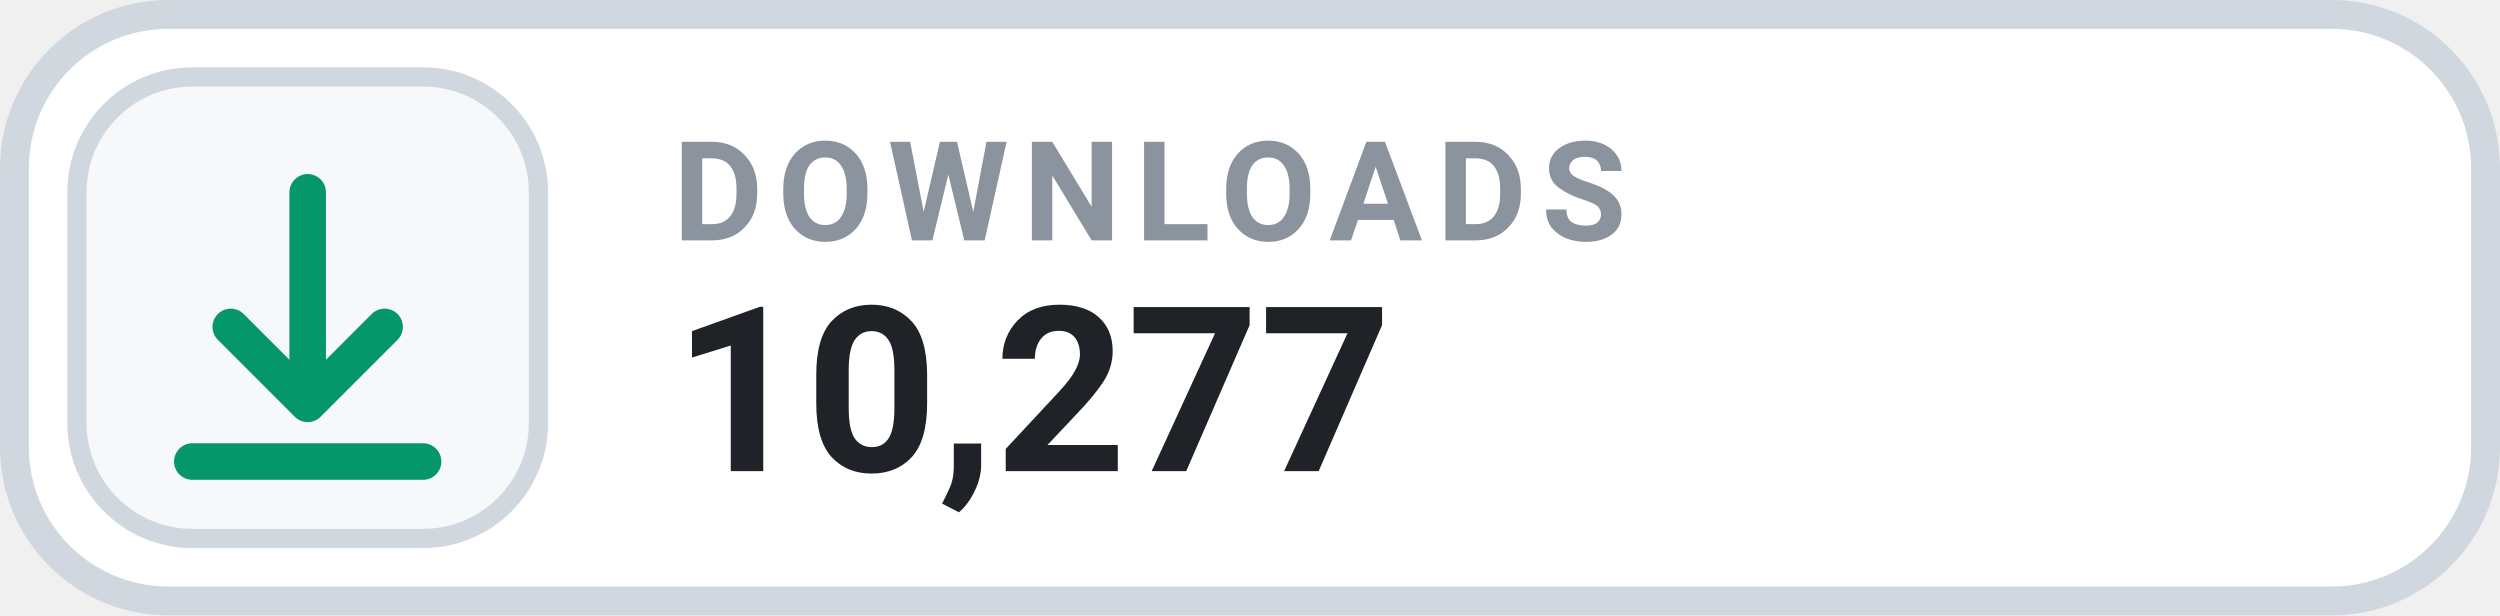
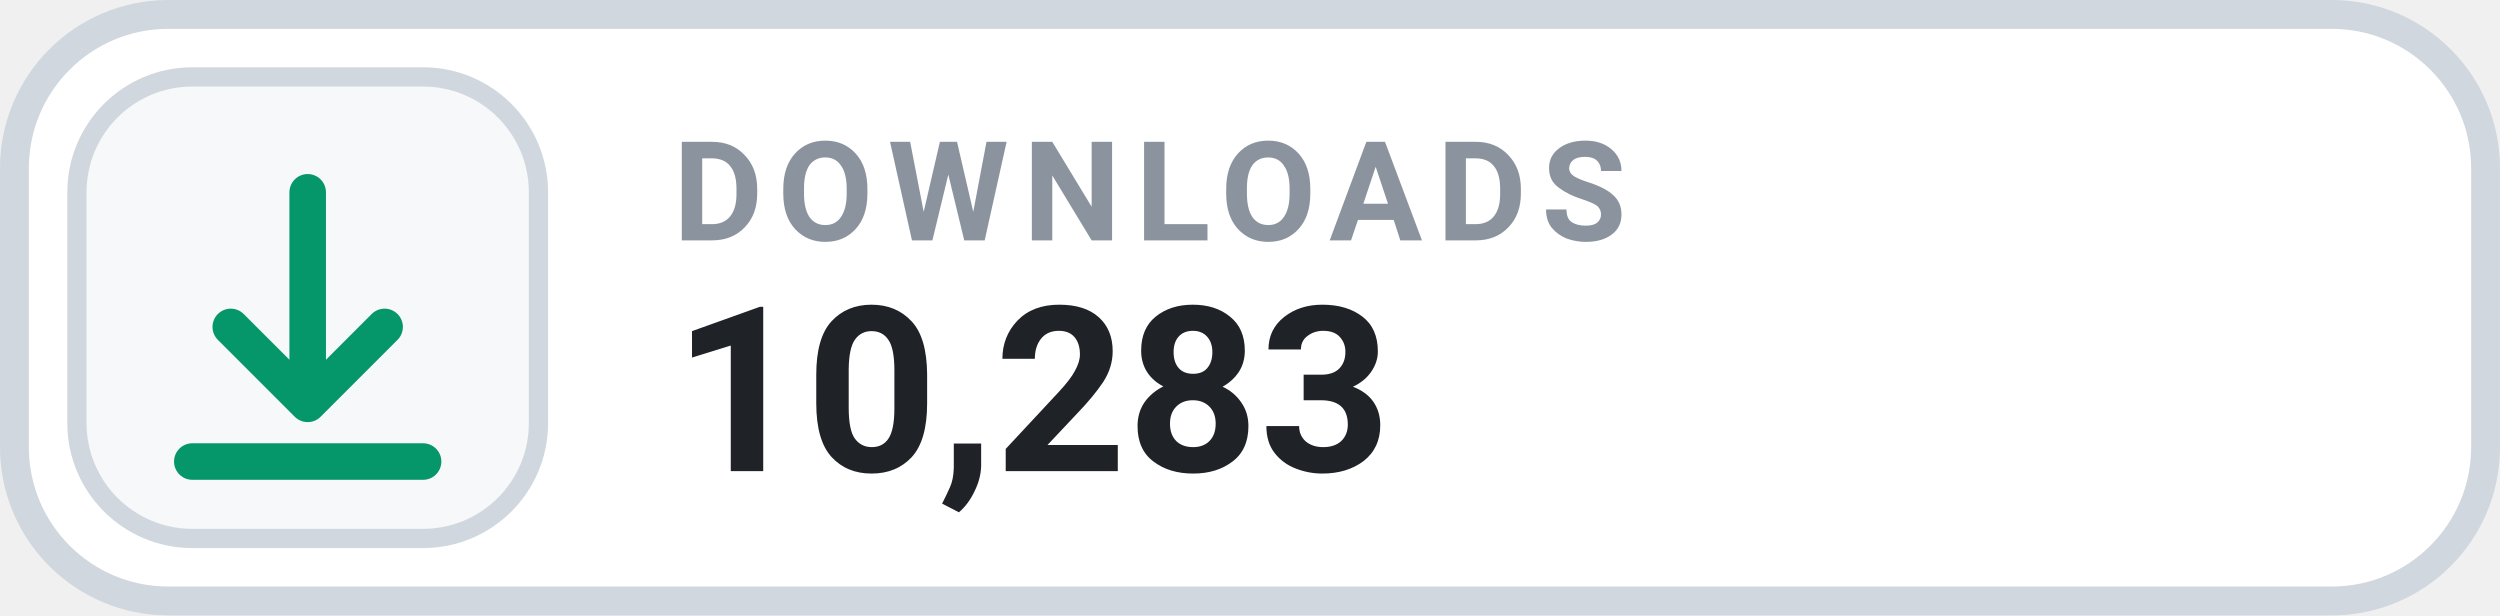
- <svg xmlns="http://www.w3.org/2000/svg" width="130" height="32" viewBox="0 0 130 32" role="img" aria-label="DOWNLOADS 10,277">
+ <svg xmlns="http://www.w3.org/2000/svg" width="130" height="32" viewBox="0 0 130 32" role="img" aria-label="DOWNLOADS 10,283">
  <rect x=".75" y=".75" width="128.5" height="30.5" rx="8" fill="#FFFFFF" stroke="#D0D7DE" stroke-width="1.5" />
  <rect x="4" y="4" width="24" height="24" rx="6" fill="#F6F8FA" stroke="#D0D7DE" stroke-width="1" />
  <g transform="translate(16 16)" style="color:#059669;">
    <path d="M0 -6 v11 m0 0 l4 -4 m-4 4 l-4 -4 M-6 8 h12" fill="none" stroke="currentColor" stroke-width="1.9" stroke-linecap="round" stroke-linejoin="round" />
  </g>
  <text x="35" y="12.5" fill="#8B949E" font-family="-apple-system,BlinkMacSystemFont,'Segoe UI',Roboto,Helvetica,Arial,sans-serif" font-size="7.2" font-weight="700" letter-spacing=".75">DOWNLOADS</text>
-   <text x="35" y="24.5" fill="#1F2328" font-family="-apple-system,BlinkMacSystemFont,'Segoe UI',Roboto,Helvetica,Arial,sans-serif" font-size="12" font-weight="700">10,277</text>
+   <text x="35" y="24.5" fill="#1F2328" font-family="-apple-system,BlinkMacSystemFont,'Segoe UI',Roboto,Helvetica,Arial,sans-serif" font-size="12" font-weight="700">10,283</text>
</svg>
